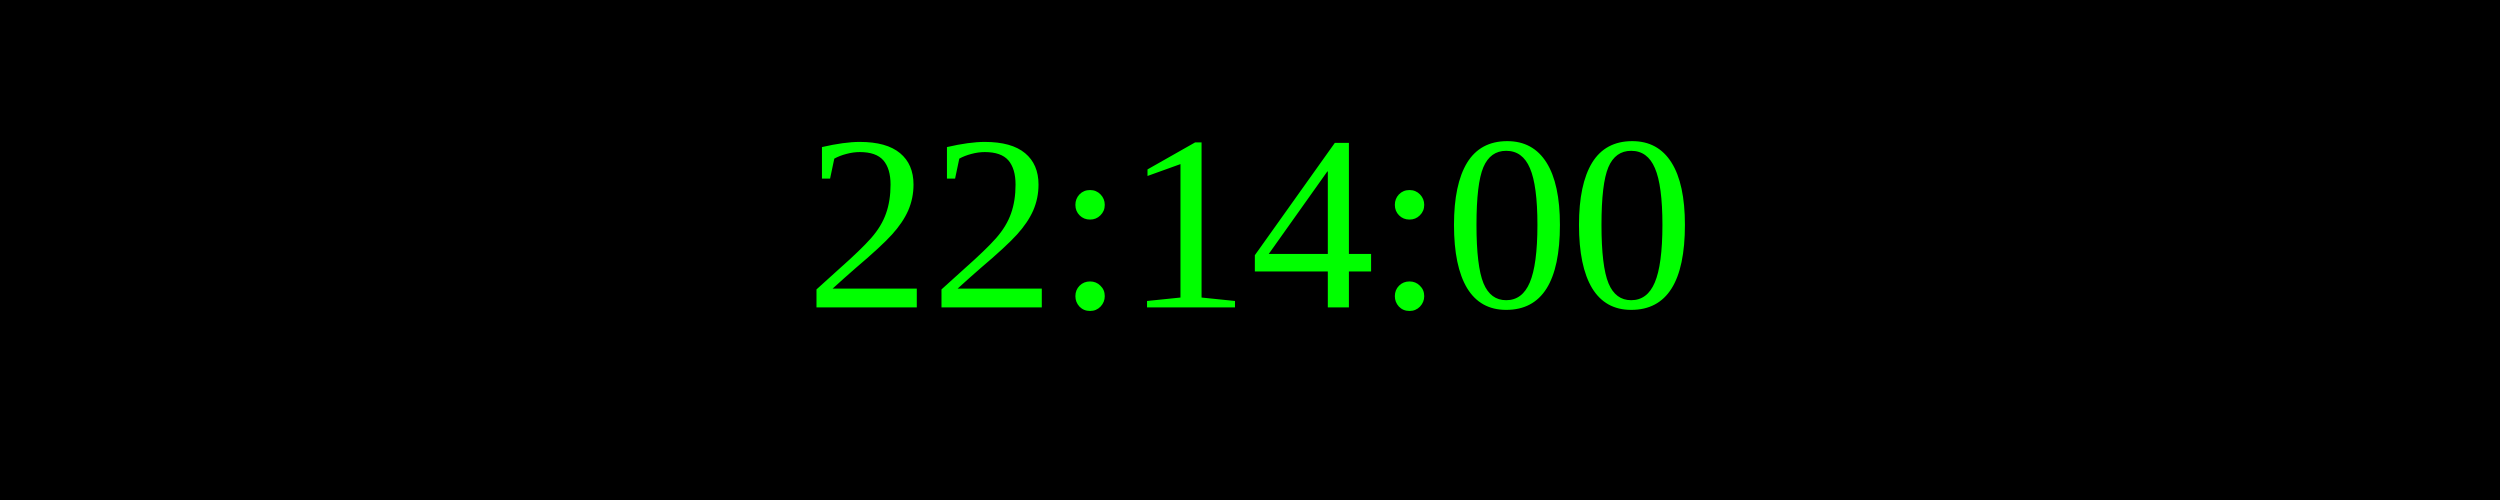
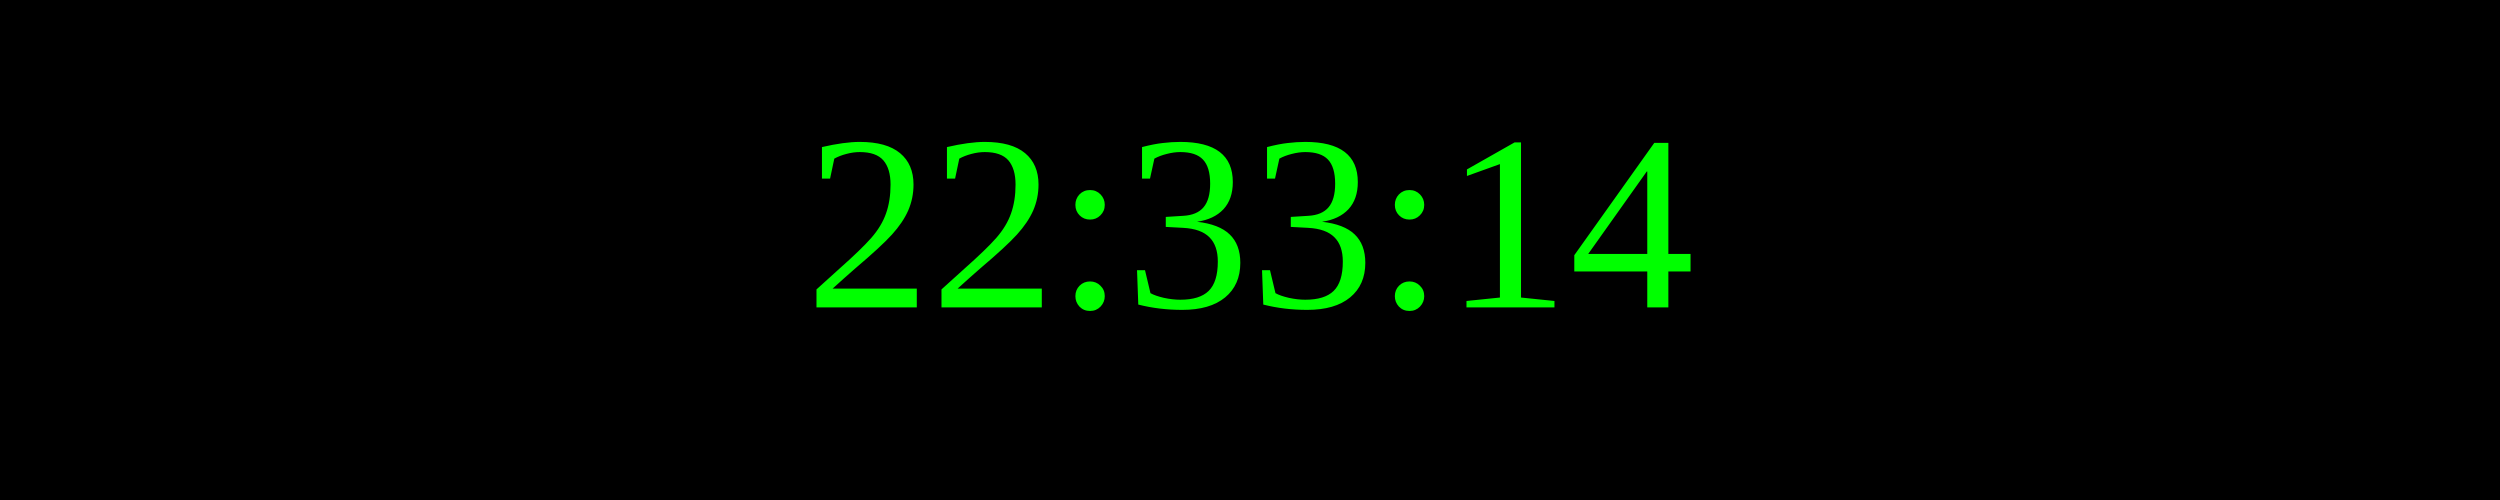
<svg xmlns="http://www.w3.org/2000/svg" width="250" height="50">
  <rect width="100%" height="100%" fill="black" />
  <text x="50%" y="50%" font-size="25" fill="lime" text-anchor="middle" dominant-baseline="middle">
- 22:14:00
+ 22:33:14
</text>
</svg>
